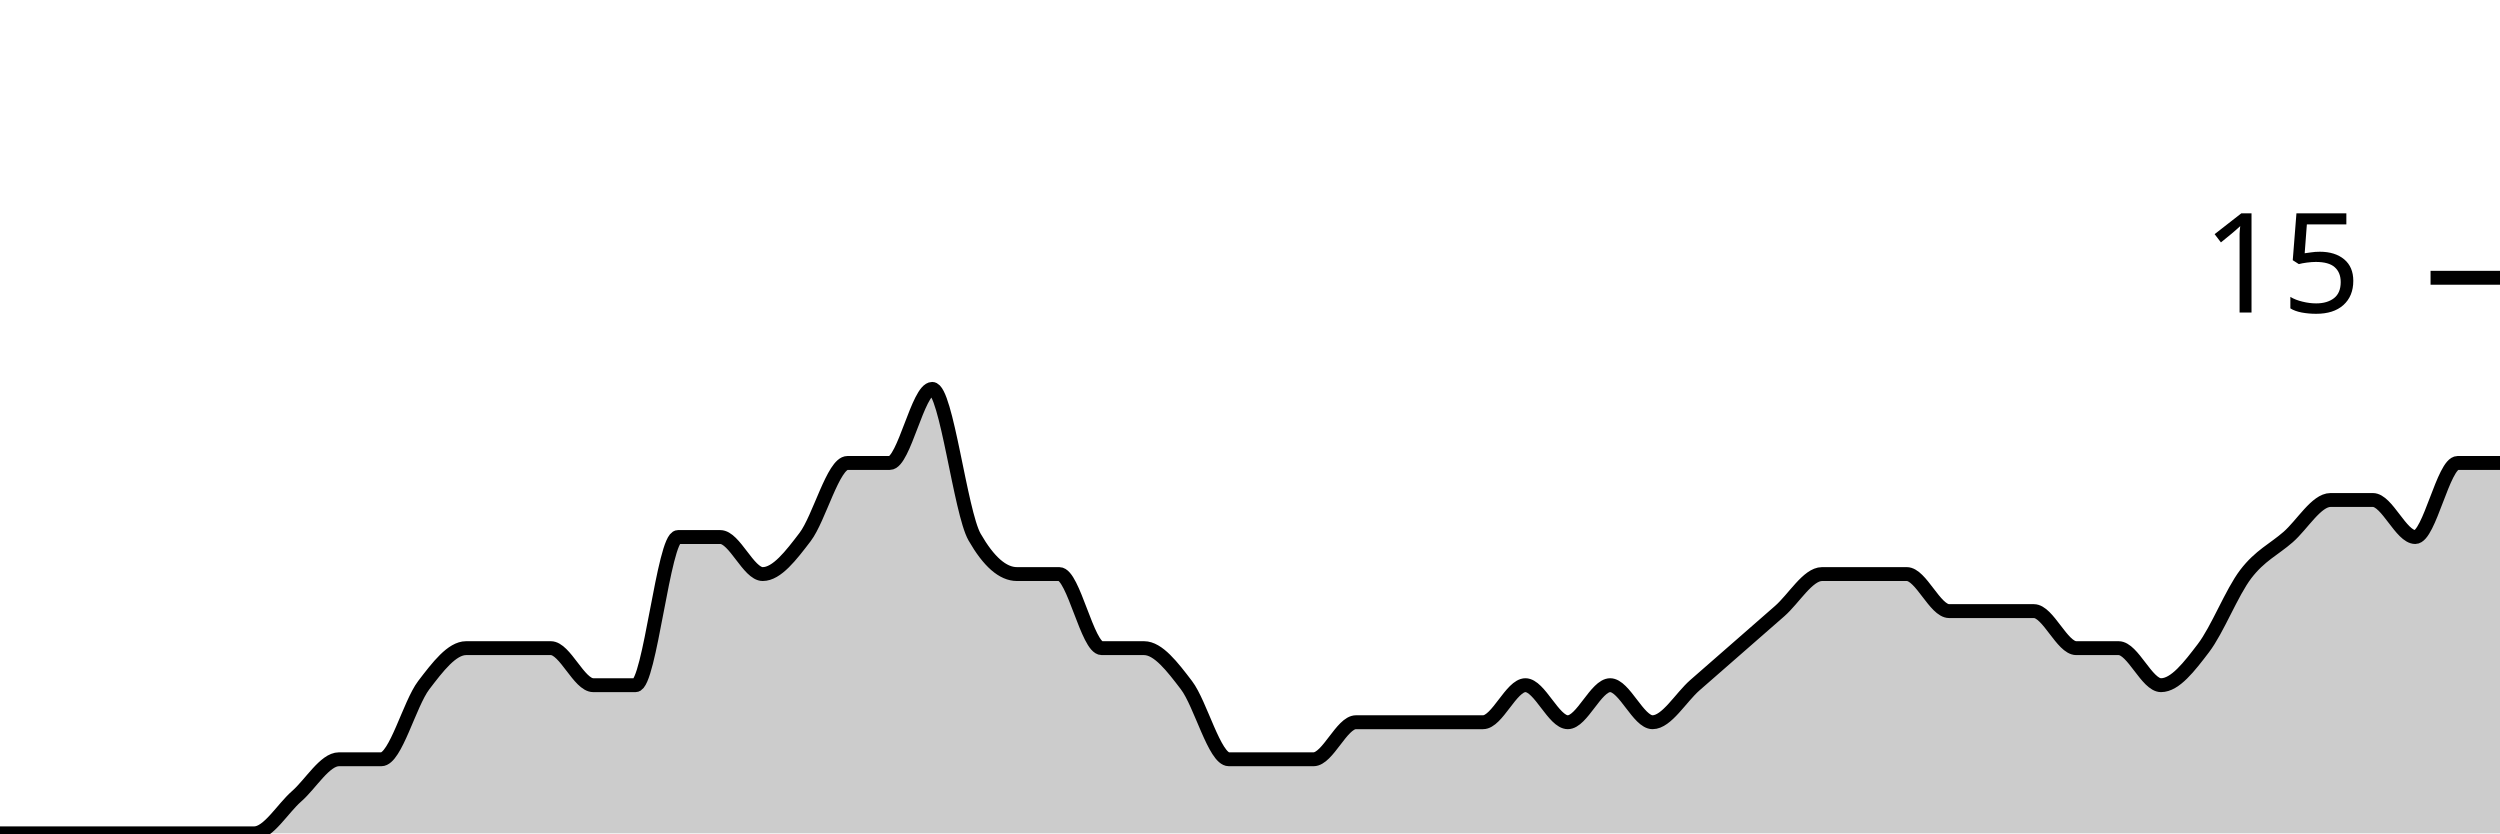
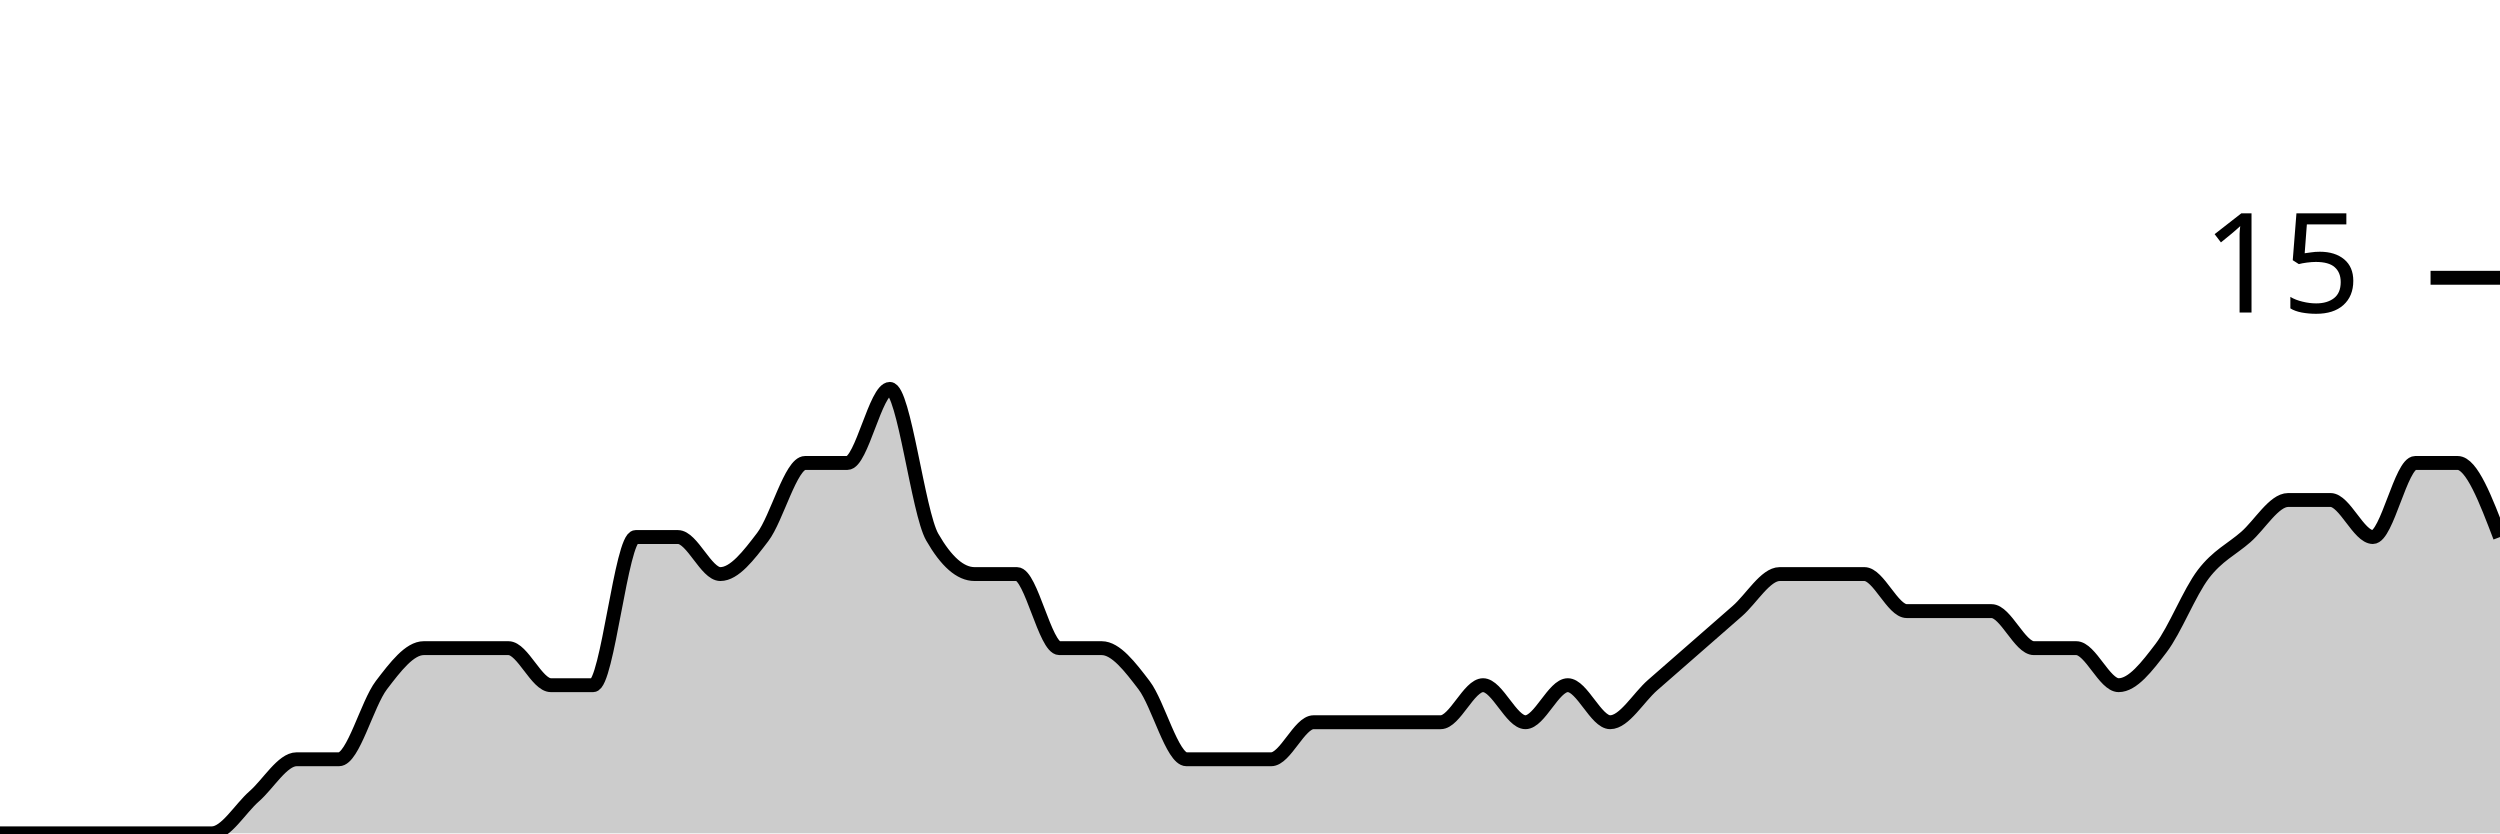
<svg xmlns="http://www.w3.org/2000/svg" viewBox="0 0 180 60">
  <g transform="translate(0,20)">
-     <path class="area" fill="rgba(0, 0, 0, 0.2)" d="M0,40C1.017,40,2.034,40,3.051,40C4.068,40,5.085,40,6.102,40C7.119,40,8.136,40,9.153,40C10.169,40,11.186,40,12.203,40C13.22,40,14.237,40,15.254,40C16.271,40,17.288,40,18.305,40C19.322,40,20.339,38.222,21.356,37.333C22.373,36.444,23.39,34.667,24.407,34.667C25.424,34.667,26.441,34.667,27.458,34.667C28.475,34.667,29.492,30.667,30.508,29.333C31.525,28,32.542,26.667,33.559,26.667C34.576,26.667,35.593,26.667,36.61,26.667C37.627,26.667,38.644,26.667,39.661,26.667C40.678,26.667,41.695,29.333,42.712,29.333C43.729,29.333,44.746,29.333,45.763,29.333C46.78,29.333,47.797,18.667,48.814,18.667C49.831,18.667,50.847,18.667,51.864,18.667C52.881,18.667,53.898,21.333,54.915,21.333C55.932,21.333,56.949,20,57.966,18.667C58.983,17.333,60,13.333,61.017,13.333C62.034,13.333,63.051,13.333,64.068,13.333C65.085,13.333,66.102,8,67.119,8C68.136,8,69.153,16.889,70.169,18.667C71.186,20.444,72.203,21.333,73.22,21.333C74.237,21.333,75.254,21.333,76.271,21.333C77.288,21.333,78.305,26.667,79.322,26.667C80.339,26.667,81.356,26.667,82.373,26.667C83.39,26.667,84.407,28,85.424,29.333C86.441,30.667,87.458,34.667,88.475,34.667C89.492,34.667,90.508,34.667,91.525,34.667C92.542,34.667,93.559,34.667,94.576,34.667C95.593,34.667,96.61,32,97.627,32C98.644,32,99.661,32,100.678,32C101.695,32,102.712,32,103.729,32C104.746,32,105.763,32,106.78,32C107.797,32,108.814,29.333,109.831,29.333C110.847,29.333,111.864,32,112.881,32C113.898,32,114.915,29.333,115.932,29.333C116.949,29.333,117.966,32,118.983,32C120,32,121.017,30.222,122.034,29.333C123.051,28.444,124.068,27.556,125.085,26.667C126.102,25.778,127.119,24.889,128.136,24C129.153,23.111,130.169,21.333,131.186,21.333C132.203,21.333,133.22,21.333,134.237,21.333C135.254,21.333,136.271,21.333,137.288,21.333C138.305,21.333,139.322,24,140.339,24C141.356,24,142.373,24,143.39,24C144.407,24,145.424,24,146.441,24C147.458,24,148.475,26.667,149.492,26.667C150.508,26.667,151.525,26.667,152.542,26.667C153.559,26.667,154.576,29.333,155.593,29.333C156.61,29.333,157.627,28,158.644,26.667C159.661,25.333,160.678,22.667,161.695,21.333C162.712,20,163.729,19.556,164.746,18.667C165.763,17.778,166.78,16,167.797,16C168.814,16,169.831,16,170.847,16C171.864,16,172.881,18.667,173.898,18.667C174.915,18.667,175.932,13.333,176.949,13.333C177.966,13.333,178.983,13.333,180,13.333L180,40C178.983,40,177.966,40,176.949,40C175.932,40,174.915,40,173.898,40C172.881,40,171.864,40,170.847,40C169.831,40,168.814,40,167.797,40C166.78,40,165.763,40,164.746,40C163.729,40,162.712,40,161.695,40C160.678,40,159.661,40,158.644,40C157.627,40,156.61,40,155.593,40C154.576,40,153.559,40,152.542,40C151.525,40,150.508,40,149.492,40C148.475,40,147.458,40,146.441,40C145.424,40,144.407,40,143.39,40C142.373,40,141.356,40,140.339,40C139.322,40,138.305,40,137.288,40C136.271,40,135.254,40,134.237,40C133.22,40,132.203,40,131.186,40C130.169,40,129.153,40,128.136,40C127.119,40,126.102,40,125.085,40C124.068,40,123.051,40,122.034,40C121.017,40,120,40,118.983,40C117.966,40,116.949,40,115.932,40C114.915,40,113.898,40,112.881,40C111.864,40,110.847,40,109.831,40C108.814,40,107.797,40,106.78,40C105.763,40,104.746,40,103.729,40C102.712,40,101.695,40,100.678,40C99.661,40,98.644,40,97.627,40C96.61,40,95.593,40,94.576,40C93.559,40,92.542,40,91.525,40C90.508,40,89.492,40,88.475,40C87.458,40,86.441,40,85.424,40C84.407,40,83.39,40,82.373,40C81.356,40,80.339,40,79.322,40C78.305,40,77.288,40,76.271,40C75.254,40,74.237,40,73.22,40C72.203,40,71.186,40,70.169,40C69.153,40,68.136,40,67.119,40C66.102,40,65.085,40,64.068,40C63.051,40,62.034,40,61.017,40C60,40,58.983,40,57.966,40C56.949,40,55.932,40,54.915,40C53.898,40,52.881,40,51.864,40C50.847,40,49.831,40,48.814,40C47.797,40,46.78,40,45.763,40C44.746,40,43.729,40,42.712,40C41.695,40,40.678,40,39.661,40C38.644,40,37.627,40,36.61,40C35.593,40,34.576,40,33.559,40C32.542,40,31.525,40,30.508,40C29.492,40,28.475,40,27.458,40C26.441,40,25.424,40,24.407,40C23.39,40,22.373,40,21.356,40C20.339,40,19.322,40,18.305,40C17.288,40,16.271,40,15.254,40C14.237,40,13.22,40,12.203,40C11.186,40,10.169,40,9.153,40C8.136,40,7.119,40,6.102,40C5.085,40,4.068,40,3.051,40C2.034,40,1.017,40,0,40Z" />
-     <path class="line" stroke="black" fill="none" d="M0,40C1.017,40,2.034,40,3.051,40C4.068,40,5.085,40,6.102,40C7.119,40,8.136,40,9.153,40C10.169,40,11.186,40,12.203,40C13.22,40,14.237,40,15.254,40C16.271,40,17.288,40,18.305,40C19.322,40,20.339,38.222,21.356,37.333C22.373,36.444,23.39,34.667,24.407,34.667C25.424,34.667,26.441,34.667,27.458,34.667C28.475,34.667,29.492,30.667,30.508,29.333C31.525,28,32.542,26.667,33.559,26.667C34.576,26.667,35.593,26.667,36.61,26.667C37.627,26.667,38.644,26.667,39.661,26.667C40.678,26.667,41.695,29.333,42.712,29.333C43.729,29.333,44.746,29.333,45.763,29.333C46.78,29.333,47.797,18.667,48.814,18.667C49.831,18.667,50.847,18.667,51.864,18.667C52.881,18.667,53.898,21.333,54.915,21.333C55.932,21.333,56.949,20,57.966,18.667C58.983,17.333,60,13.333,61.017,13.333C62.034,13.333,63.051,13.333,64.068,13.333C65.085,13.333,66.102,8,67.119,8C68.136,8,69.153,16.889,70.169,18.667C71.186,20.444,72.203,21.333,73.22,21.333C74.237,21.333,75.254,21.333,76.271,21.333C77.288,21.333,78.305,26.667,79.322,26.667C80.339,26.667,81.356,26.667,82.373,26.667C83.39,26.667,84.407,28,85.424,29.333C86.441,30.667,87.458,34.667,88.475,34.667C89.492,34.667,90.508,34.667,91.525,34.667C92.542,34.667,93.559,34.667,94.576,34.667C95.593,34.667,96.61,32,97.627,32C98.644,32,99.661,32,100.678,32C101.695,32,102.712,32,103.729,32C104.746,32,105.763,32,106.78,32C107.797,32,108.814,29.333,109.831,29.333C110.847,29.333,111.864,32,112.881,32C113.898,32,114.915,29.333,115.932,29.333C116.949,29.333,117.966,32,118.983,32C120,32,121.017,30.222,122.034,29.333C123.051,28.444,124.068,27.556,125.085,26.667C126.102,25.778,127.119,24.889,128.136,24C129.153,23.111,130.169,21.333,131.186,21.333C132.203,21.333,133.22,21.333,134.237,21.333C135.254,21.333,136.271,21.333,137.288,21.333C138.305,21.333,139.322,24,140.339,24C141.356,24,142.373,24,143.39,24C144.407,24,145.424,24,146.441,24C147.458,24,148.475,26.667,149.492,26.667C150.508,26.667,151.525,26.667,152.542,26.667C153.559,26.667,154.576,29.333,155.593,29.333C156.61,29.333,157.627,28,158.644,26.667C159.661,25.333,160.678,22.667,161.695,21.333C162.712,20,163.729,19.556,164.746,18.667C165.763,17.778,166.78,16,167.797,16C168.814,16,169.831,16,170.847,16C171.864,16,172.881,18.667,173.898,18.667C174.915,18.667,175.932,13.333,176.949,13.333C177.966,13.333,178.983,13.333,180,13.333" />
+     <path class="area" fill="rgba(0, 0, 0, 0.2)" d="M0,40C1.017,40,2.034,40,3.051,40C4.068,40,5.085,40,6.102,40C7.119,40,8.136,40,9.153,40C10.169,40,11.186,40,12.203,40C13.22,40,14.237,40,15.254,40C16.271,40,17.288,38.222,18.305,37.333C19.322,36.444,20.339,34.667,21.356,34.667C22.373,34.667,23.39,34.667,24.407,34.667C25.424,34.667,26.441,30.667,27.458,29.333C28.475,28,29.492,26.667,30.508,26.667C31.525,26.667,32.542,26.667,33.559,26.667C34.576,26.667,35.593,26.667,36.61,26.667C37.627,26.667,38.644,29.333,39.661,29.333C40.678,29.333,41.695,29.333,42.712,29.333C43.729,29.333,44.746,18.667,45.763,18.667C46.78,18.667,47.797,18.667,48.814,18.667C49.831,18.667,50.847,21.333,51.864,21.333C52.881,21.333,53.898,20,54.915,18.667C55.932,17.333,56.949,13.333,57.966,13.333C58.983,13.333,60,13.333,61.017,13.333C62.034,13.333,63.051,8,64.068,8C65.085,8,66.102,16.889,67.119,18.667C68.136,20.444,69.153,21.333,70.169,21.333C71.186,21.333,72.203,21.333,73.22,21.333C74.237,21.333,75.254,26.667,76.271,26.667C77.288,26.667,78.305,26.667,79.322,26.667C80.339,26.667,81.356,28,82.373,29.333C83.39,30.667,84.407,34.667,85.424,34.667C86.441,34.667,87.458,34.667,88.475,34.667C89.492,34.667,90.508,34.667,91.525,34.667C92.542,34.667,93.559,32,94.576,32C95.593,32,96.61,32,97.627,32C98.644,32,99.661,32,100.678,32C101.695,32,102.712,32,103.729,32C104.746,32,105.763,29.333,106.78,29.333C107.797,29.333,108.814,32,109.831,32C110.847,32,111.864,29.333,112.881,29.333C113.898,29.333,114.915,32,115.932,32C116.949,32,117.966,30.222,118.983,29.333C120,28.444,121.017,27.556,122.034,26.667C123.051,25.778,124.068,24.889,125.085,24C126.102,23.111,127.119,21.333,128.136,21.333C129.153,21.333,130.169,21.333,131.186,21.333C132.203,21.333,133.22,21.333,134.237,21.333C135.254,21.333,136.271,24,137.288,24C138.305,24,139.322,24,140.339,24C141.356,24,142.373,24,143.39,24C144.407,24,145.424,26.667,146.441,26.667C147.458,26.667,148.475,26.667,149.492,26.667C150.508,26.667,151.525,29.333,152.542,29.333C153.559,29.333,154.576,28,155.593,26.667C156.61,25.333,157.627,22.667,158.644,21.333C159.661,20,160.678,19.556,161.695,18.667C162.712,17.778,163.729,16,164.746,16C165.763,16,166.78,16,167.797,16C168.814,16,169.831,18.667,170.847,18.667C171.864,18.667,172.881,13.333,173.898,13.333C174.915,13.333,175.932,13.333,176.949,13.333C177.966,13.333,178.983,16,180,18.667L180,40C178.983,40,177.966,40,176.949,40C175.932,40,174.915,40,173.898,40C172.881,40,171.864,40,170.847,40C169.831,40,168.814,40,167.797,40C166.78,40,165.763,40,164.746,40C163.729,40,162.712,40,161.695,40C160.678,40,159.661,40,158.644,40C157.627,40,156.61,40,155.593,40C154.576,40,153.559,40,152.542,40C151.525,40,150.508,40,149.492,40C148.475,40,147.458,40,146.441,40C145.424,40,144.407,40,143.39,40C142.373,40,141.356,40,140.339,40C139.322,40,138.305,40,137.288,40C136.271,40,135.254,40,134.237,40C133.22,40,132.203,40,131.186,40C130.169,40,129.153,40,128.136,40C127.119,40,126.102,40,125.085,40C124.068,40,123.051,40,122.034,40C121.017,40,120,40,118.983,40C117.966,40,116.949,40,115.932,40C114.915,40,113.898,40,112.881,40C111.864,40,110.847,40,109.831,40C108.814,40,107.797,40,106.78,40C105.763,40,104.746,40,103.729,40C102.712,40,101.695,40,100.678,40C99.661,40,98.644,40,97.627,40C96.61,40,95.593,40,94.576,40C93.559,40,92.542,40,91.525,40C90.508,40,89.492,40,88.475,40C87.458,40,86.441,40,85.424,40C84.407,40,83.39,40,82.373,40C81.356,40,80.339,40,79.322,40C78.305,40,77.288,40,76.271,40C75.254,40,74.237,40,73.22,40C72.203,40,71.186,40,70.169,40C69.153,40,68.136,40,67.119,40C66.102,40,65.085,40,64.068,40C63.051,40,62.034,40,61.017,40C60,40,58.983,40,57.966,40C56.949,40,55.932,40,54.915,40C53.898,40,52.881,40,51.864,40C50.847,40,49.831,40,48.814,40C47.797,40,46.78,40,45.763,40C44.746,40,43.729,40,42.712,40C41.695,40,40.678,40,39.661,40C38.644,40,37.627,40,36.61,40C35.593,40,34.576,40,33.559,40C32.542,40,31.525,40,30.508,40C29.492,40,28.475,40,27.458,40C26.441,40,25.424,40,24.407,40C23.39,40,22.373,40,21.356,40C20.339,40,19.322,40,18.305,40C17.288,40,16.271,40,15.254,40C14.237,40,13.22,40,12.203,40C11.186,40,10.169,40,9.153,40C8.136,40,7.119,40,6.102,40C5.085,40,4.068,40,3.051,40C2.034,40,1.017,40,0,40Z" />
+     <path class="line" stroke="black" fill="none" d="M0,40C1.017,40,2.034,40,3.051,40C4.068,40,5.085,40,6.102,40C7.119,40,8.136,40,9.153,40C10.169,40,11.186,40,12.203,40C13.22,40,14.237,40,15.254,40C16.271,40,17.288,38.222,18.305,37.333C19.322,36.444,20.339,34.667,21.356,34.667C22.373,34.667,23.39,34.667,24.407,34.667C25.424,34.667,26.441,30.667,27.458,29.333C28.475,28,29.492,26.667,30.508,26.667C31.525,26.667,32.542,26.667,33.559,26.667C34.576,26.667,35.593,26.667,36.61,26.667C37.627,26.667,38.644,29.333,39.661,29.333C40.678,29.333,41.695,29.333,42.712,29.333C43.729,29.333,44.746,18.667,45.763,18.667C46.78,18.667,47.797,18.667,48.814,18.667C49.831,18.667,50.847,21.333,51.864,21.333C52.881,21.333,53.898,20,54.915,18.667C55.932,17.333,56.949,13.333,57.966,13.333C58.983,13.333,60,13.333,61.017,13.333C62.034,13.333,63.051,8,64.068,8C65.085,8,66.102,16.889,67.119,18.667C68.136,20.444,69.153,21.333,70.169,21.333C71.186,21.333,72.203,21.333,73.22,21.333C74.237,21.333,75.254,26.667,76.271,26.667C77.288,26.667,78.305,26.667,79.322,26.667C80.339,26.667,81.356,28,82.373,29.333C83.39,30.667,84.407,34.667,85.424,34.667C86.441,34.667,87.458,34.667,88.475,34.667C89.492,34.667,90.508,34.667,91.525,34.667C92.542,34.667,93.559,32,94.576,32C95.593,32,96.61,32,97.627,32C98.644,32,99.661,32,100.678,32C101.695,32,102.712,32,103.729,32C104.746,32,105.763,29.333,106.78,29.333C107.797,29.333,108.814,32,109.831,32C110.847,32,111.864,29.333,112.881,29.333C113.898,29.333,114.915,32,115.932,32C116.949,32,117.966,30.222,118.983,29.333C120,28.444,121.017,27.556,122.034,26.667C123.051,25.778,124.068,24.889,125.085,24C126.102,23.111,127.119,21.333,128.136,21.333C129.153,21.333,130.169,21.333,131.186,21.333C132.203,21.333,133.22,21.333,134.237,21.333C135.254,21.333,136.271,24,137.288,24C138.305,24,139.322,24,140.339,24C141.356,24,142.373,24,143.39,24C144.407,24,145.424,26.667,146.441,26.667C147.458,26.667,148.475,26.667,149.492,26.667C150.508,26.667,151.525,29.333,152.542,29.333C153.559,29.333,154.576,28,155.593,26.667C156.61,25.333,157.627,22.667,158.644,21.333C159.661,20,160.678,19.556,161.695,18.667C162.712,17.778,163.729,16,164.746,16C165.763,16,166.78,16,167.797,16C168.814,16,169.831,18.667,170.847,18.667C171.864,18.667,172.881,13.333,173.898,13.333C174.915,13.333,175.932,13.333,176.949,13.333C177.966,13.333,178.983,16,180,18.667" />
    <path class="axis-ceiling" stroke-width="1" stroke="black" fill="none" d="M175,0L180,0" />
    <text class="axis-ceiling-label" font-family="sans-serif" text-anchor="end" font-size="10px" x="170" y="2.5">15</text>
  </g>
</svg>
